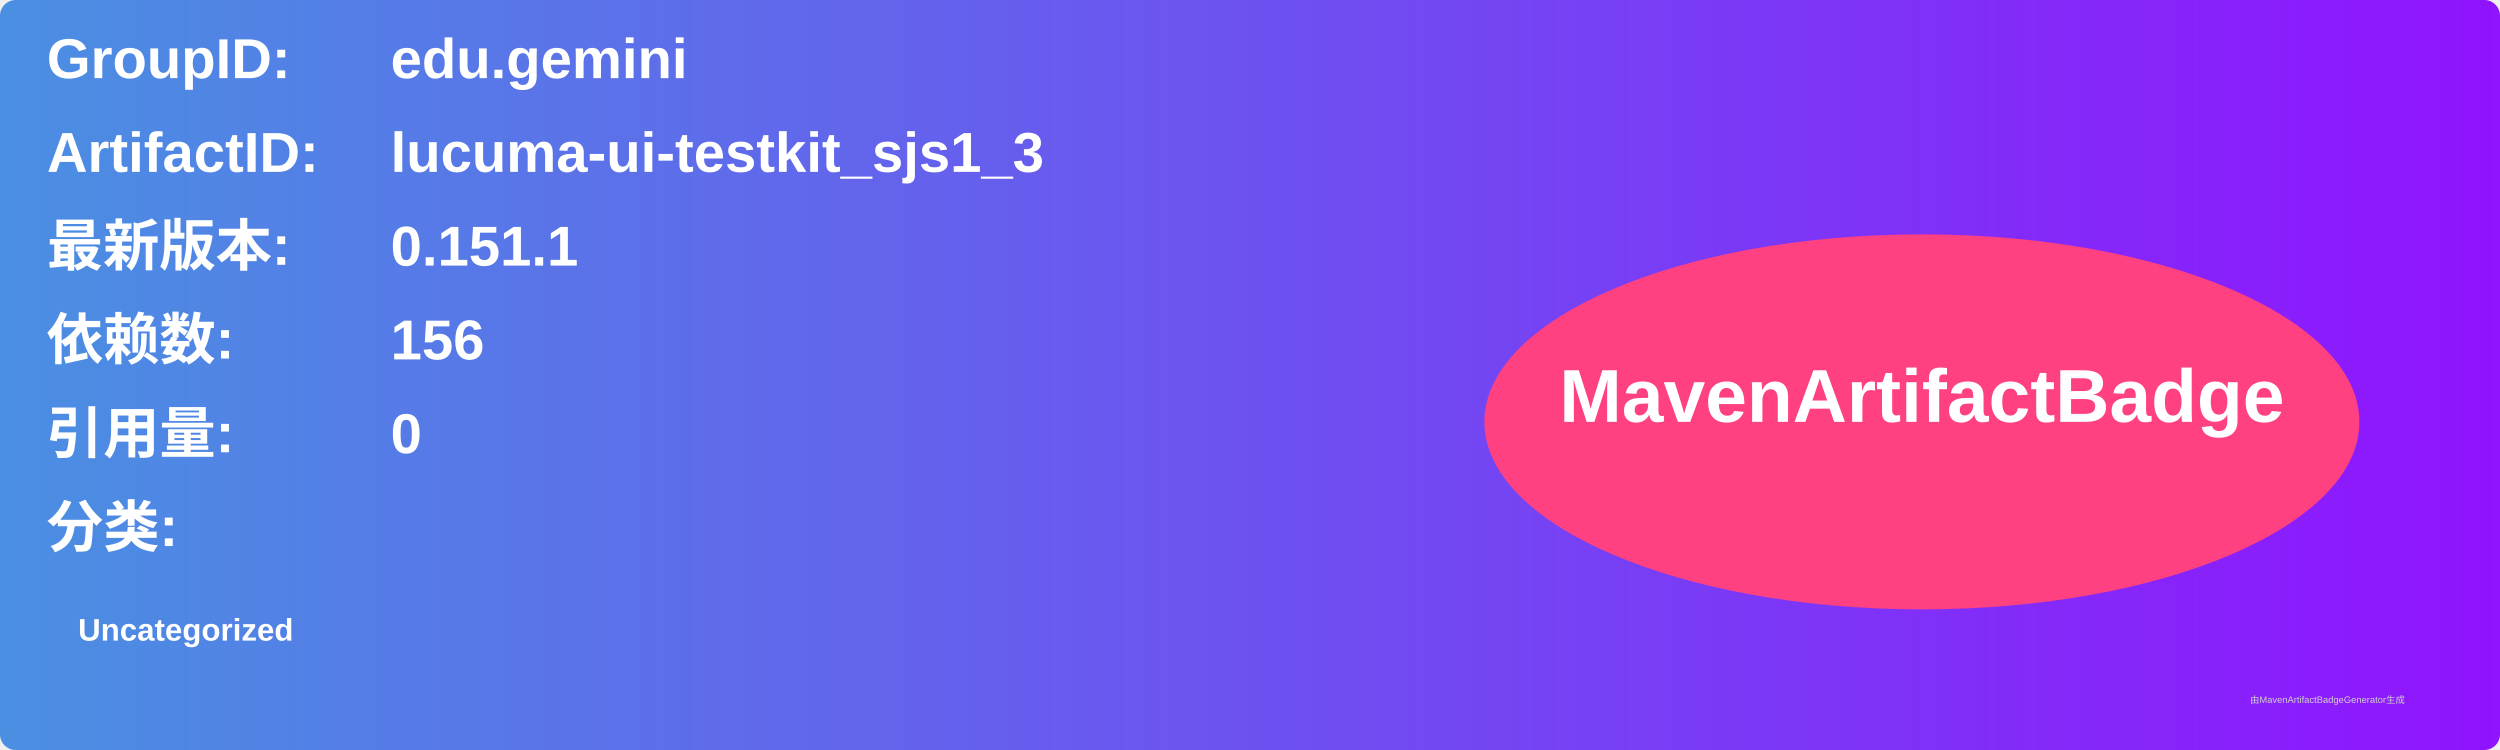
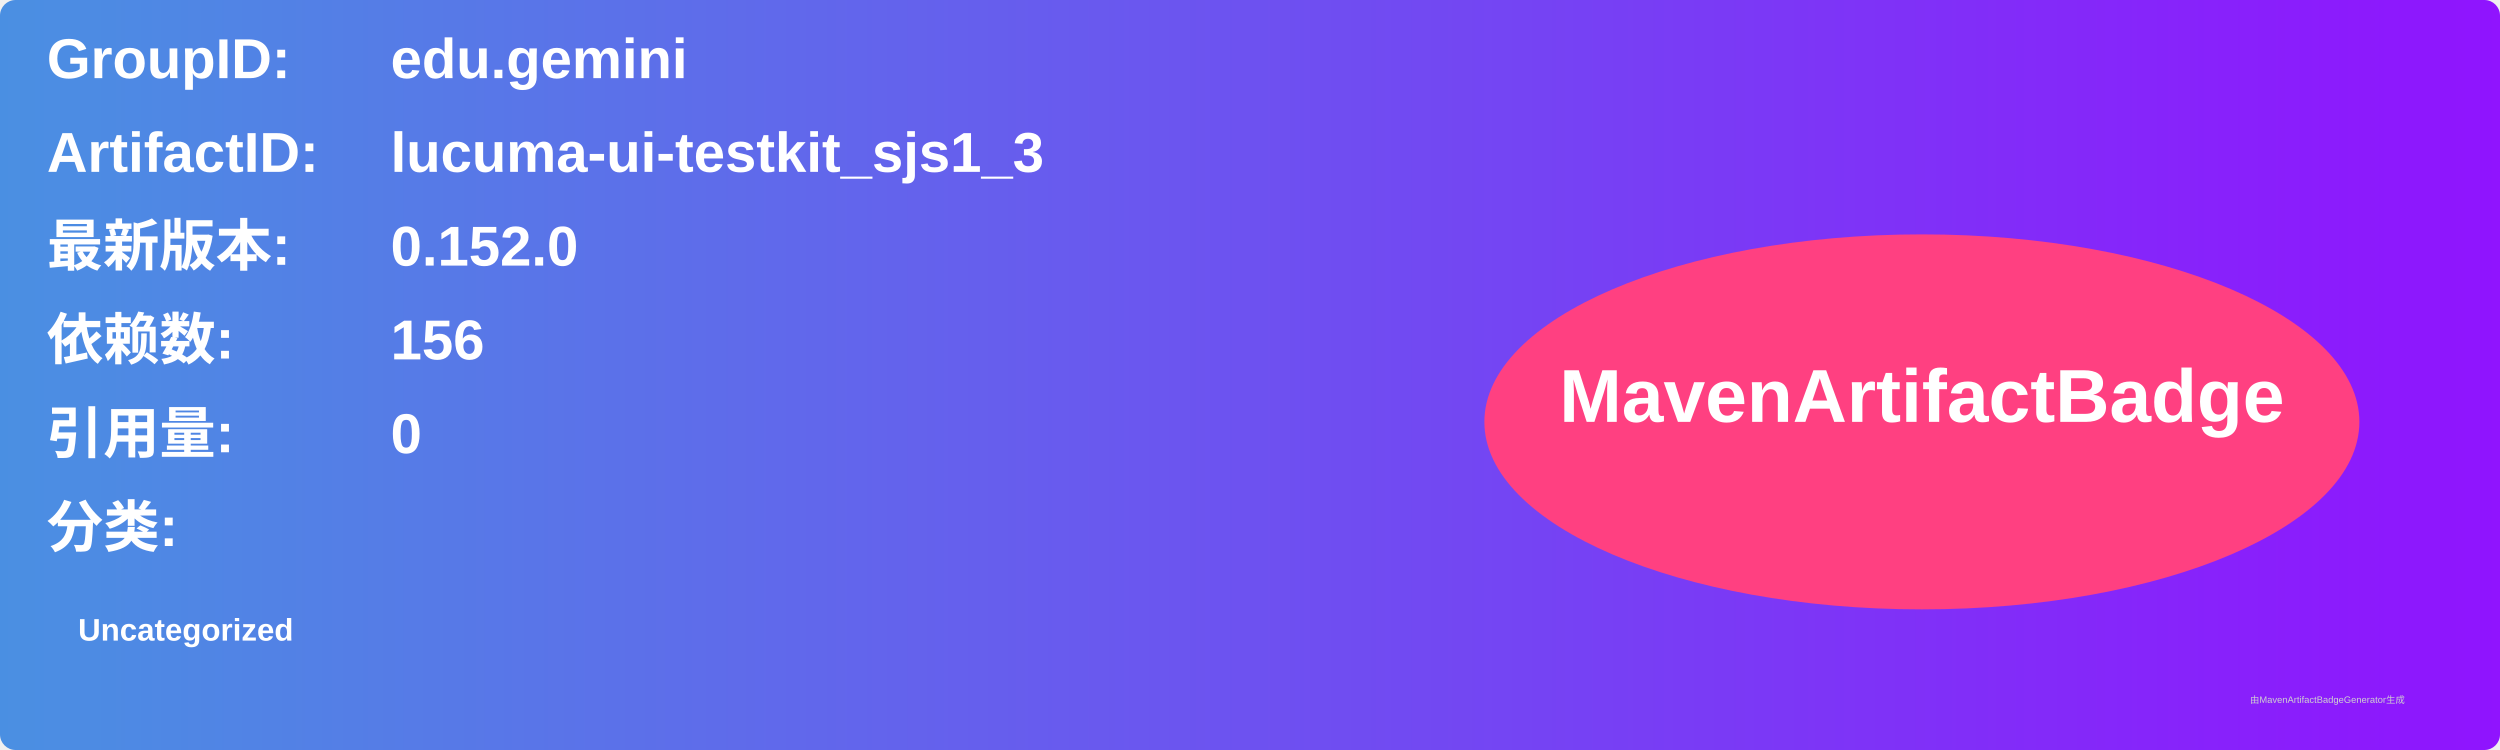
<svg xmlns="http://www.w3.org/2000/svg" width="800" height="240" viewBox="0 0 800 240">
  <linearGradient id="grad" x1="0%" y1="0%" x2="100%" y2="0%">
    <stop offset="0%" stop-color="#4a90e2" />
    <stop offset="100%" stop-color="#9013fe" />
  </linearGradient>
  <rect width="100%" height="100%" rx="5" ry="5" fill="url(#grad)" />
  <g transform="translate(15, 15)">
    <text x="0" y="10" font-family="Arial" font-size="18" fill="white" font-weight="bold" width="260">GroupID:</text>
    <text x="110" y="10" font-family="Arial" font-size="18" fill="white" font-weight="bold" width="460">edu.gemini</text>
    <text x="0" y="40" font-family="Arial" font-size="18" fill="white" font-weight="bold" width="260">ArtifactID:</text>
    <text x="110" y="40" font-family="Arial" font-size="18" fill="white" font-weight="bold" width="460">lucuma-ui-testkit_sjs1_3</text>
    <text x="0" y="70" font-family="Arial" font-size="18" fill="white" font-weight="bold">最新版本:</text>
    <text x="110" y="70" font-family="Arial" font-size="18" fill="white" font-weight="bold">
-       <tspan font-weight="bold">0.151.1</tspan>
+       <tspan font-weight="bold">0.152.0</tspan>
    </text>
    <text x="0" y="100" font-family="Arial" font-size="18" fill="white" font-weight="bold">依赖数: </text>
    <text x="110" y="100" font-family="Arial" font-size="18" fill="white">
      <tspan font-weight="bold">156</tspan>
    </text>
    <text x="0" y="130" font-family="Arial" font-size="18" fill="white" font-weight="bold">引用量: </text>
    <text x="110" y="130" font-family="Arial" font-size="18" fill="white">
      <tspan font-weight="bold">0</tspan>
    </text>
    <text x="0" y="160" font-family="Arial" font-size="18" fill="white" font-weight="bold">分类:</text>
    <text x="10" y="190" font-family="Arial" font-size="10" fill="white">
      <tspan font-weight="bold">Uncategorized</tspan>
    </text>
    <ellipse cx="600" cy="120" rx="140" ry="60" fill="#ff4081" />
    <text x="600" y="120" text-anchor="middle" font-family="Arial" font-size="24" fill="white" font-weight="bold">MavenArtifactBadge</text>
  </g>
  <text x="720" y="225" font-family="Arial" font-size="3" fill="#d0d0d0">由MavenArtifactBadgeGenerator生成</text>
</svg>
